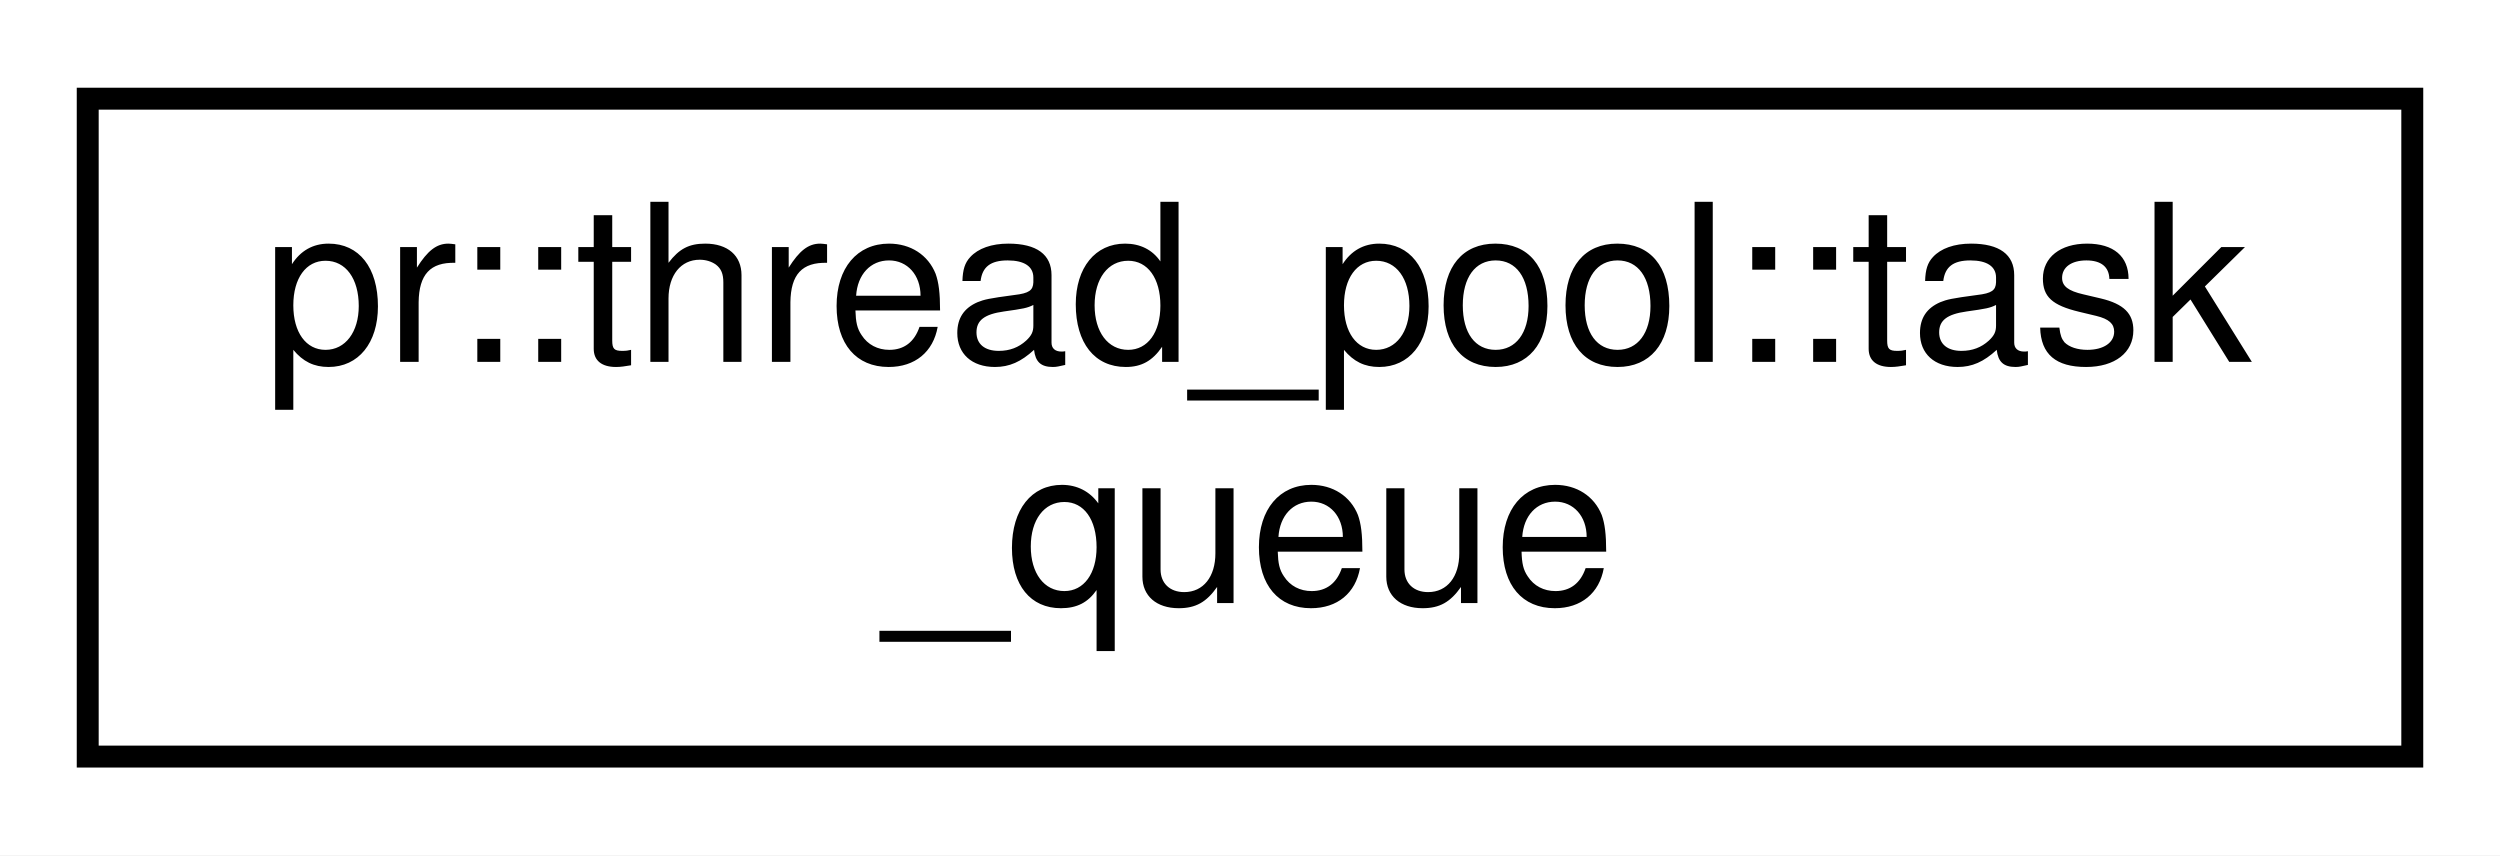
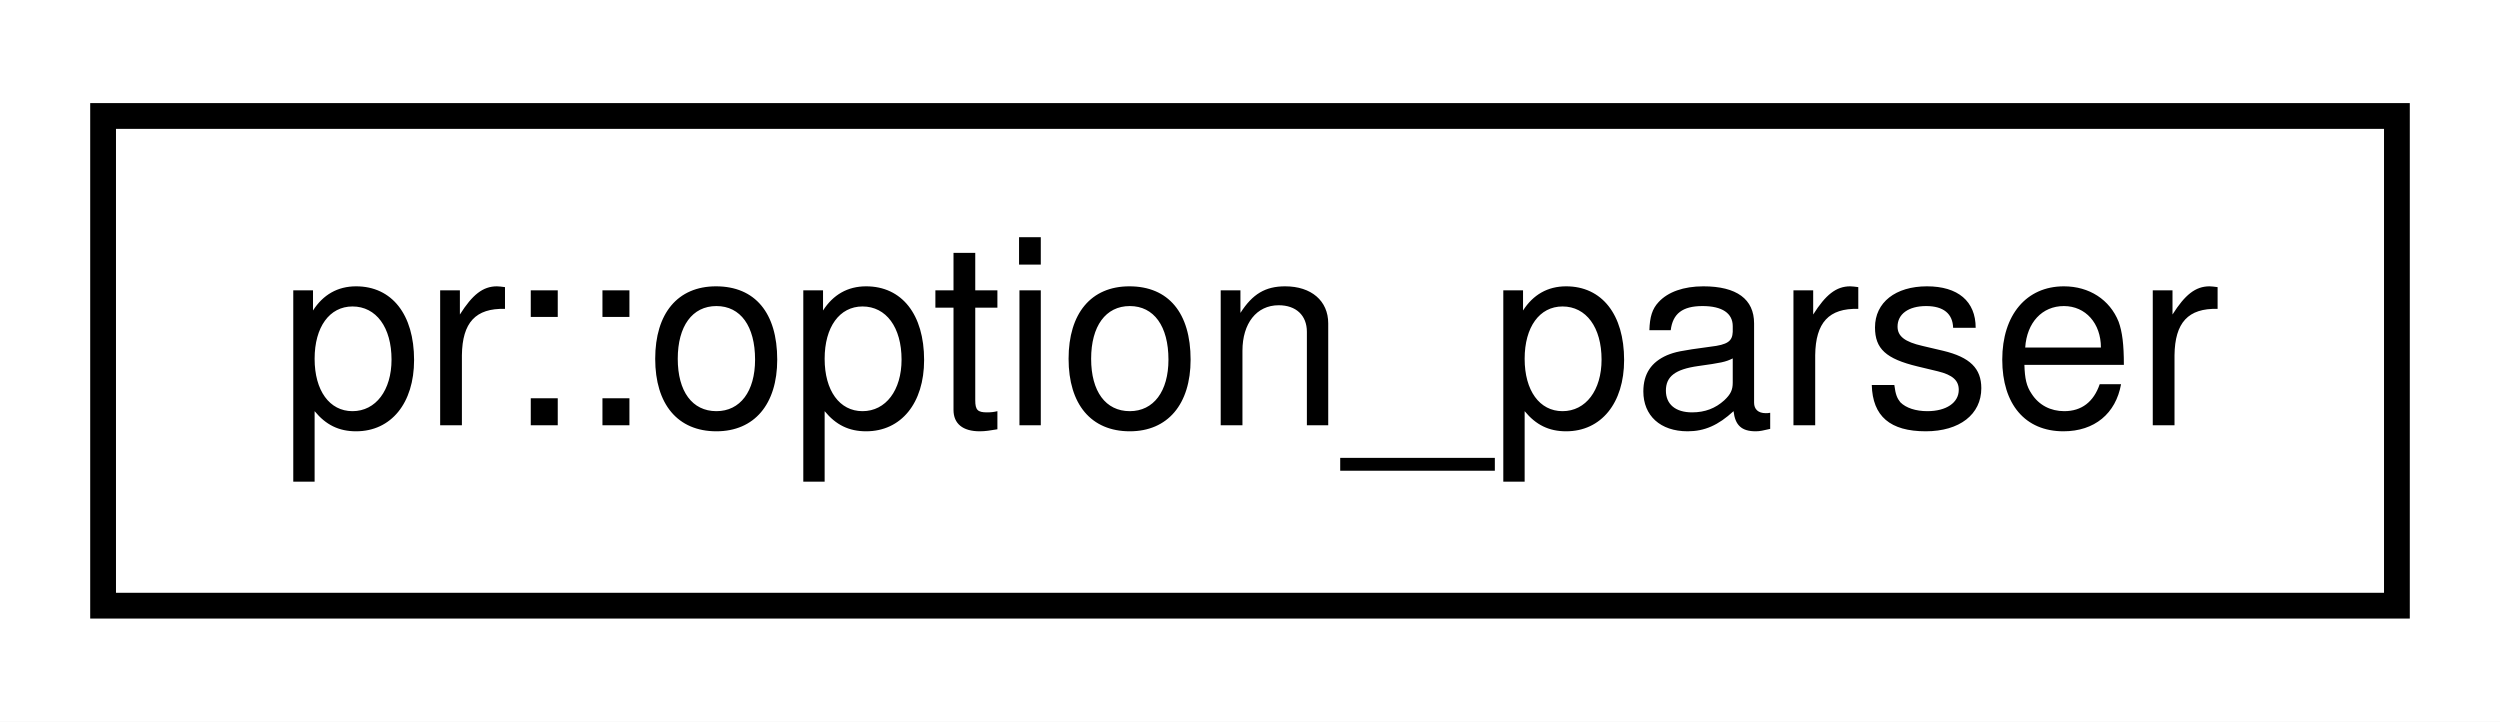
- <svg xmlns="http://www.w3.org/2000/svg" xmlns:xlink="http://www.w3.org/1999/xlink" width="114pt" height="39pt" viewBox="0.00 0.00 114.00 39.00">
-   <g id="graph0" class="graph" transform="scale(1 1) rotate(0) translate(4 35)">
-     <polygon fill="#ffffff" stroke="transparent" points="-4,4 -4,-35 110,-35 110,4 -4,4" />
+ <svg xmlns="http://www.w3.org/2000/svg" xmlns:xlink="http://www.w3.org/1999/xlink" width="97pt" height="28pt" viewBox="0.00 0.00 97.00 28.00">
+   <g id="graph0" class="graph" transform="scale(1 1) rotate(0) translate(4 24)">
+     <polygon fill="#ffffff" stroke="transparent" points="-4,4 -4,-24 93,-24 93,4 -4,4" />
    <g id="node1" class="node">
      <g id="a_node1">
-         <a xlink:href="classpr_1_1thread__pool_1_1task__queue.html" target="_top" xlink:title="Thread-safe task queue. ">
-           <polygon fill="#ffffff" stroke="#000000" points="0,-.5 0,-30.5 106,-30.5 106,-.5 0,-.5" />
-           <text text-anchor="start" x="8" y="-18.5" font-family="Helvetica,sans-Serif" font-size="10.00" fill="#000000">pr::thread_pool::task</text>
-           <text text-anchor="middle" x="53" y="-7.5" font-family="Helvetica,sans-Serif" font-size="10.00" fill="#000000">_queue</text>
+         <a xlink:href="classpr_1_1option__parser.html" target="_top" xlink:title="Option parser. ">
+           <polygon fill="#ffffff" stroke="#000000" points="0,-.5 0,-19.5 89,-19.5 89,-.5 0,-.5" />
+           <text text-anchor="middle" x="44.5" y="-7.5" font-family="Helvetica,sans-Serif" font-size="10.00" fill="#000000">pr::option_parser</text>
        </a>
      </g>
    </g>
  </g>
</svg>
